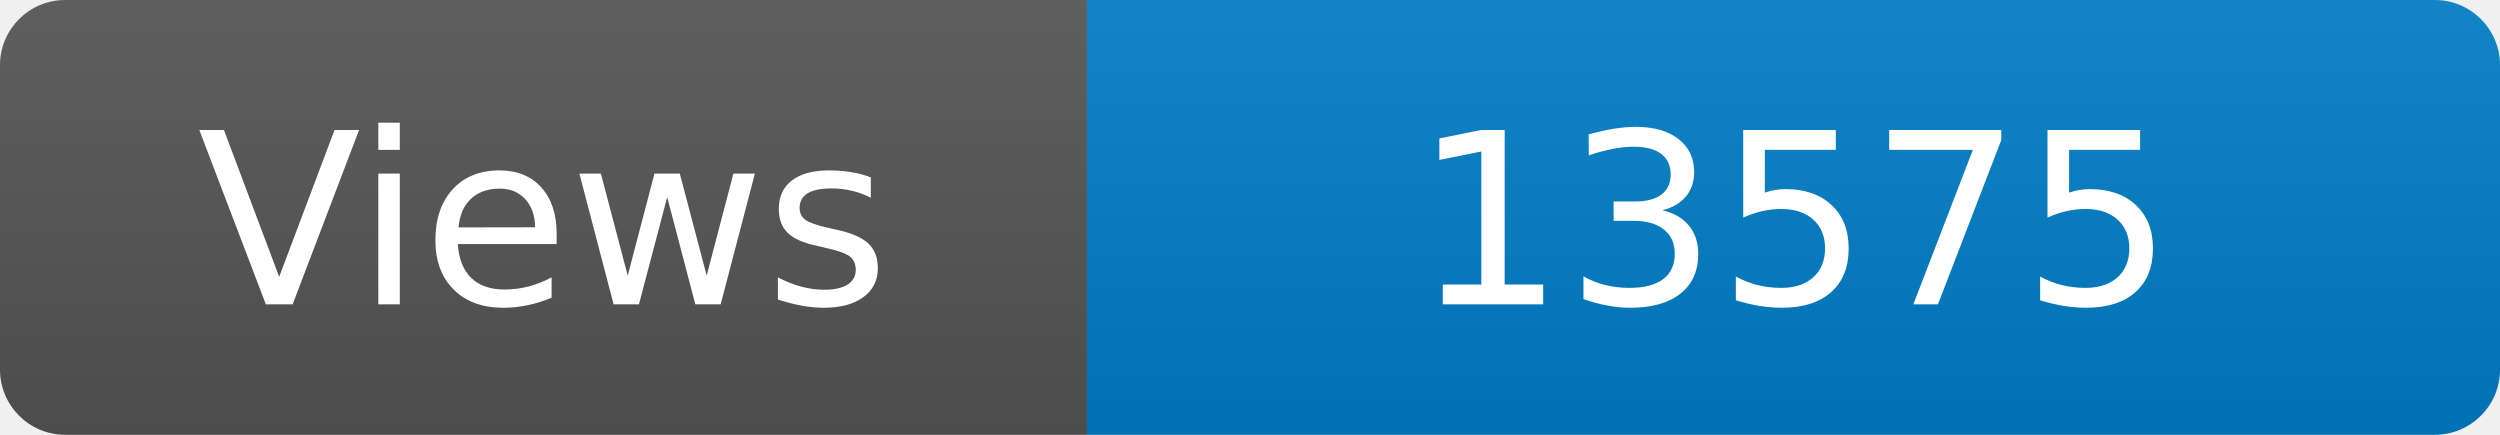
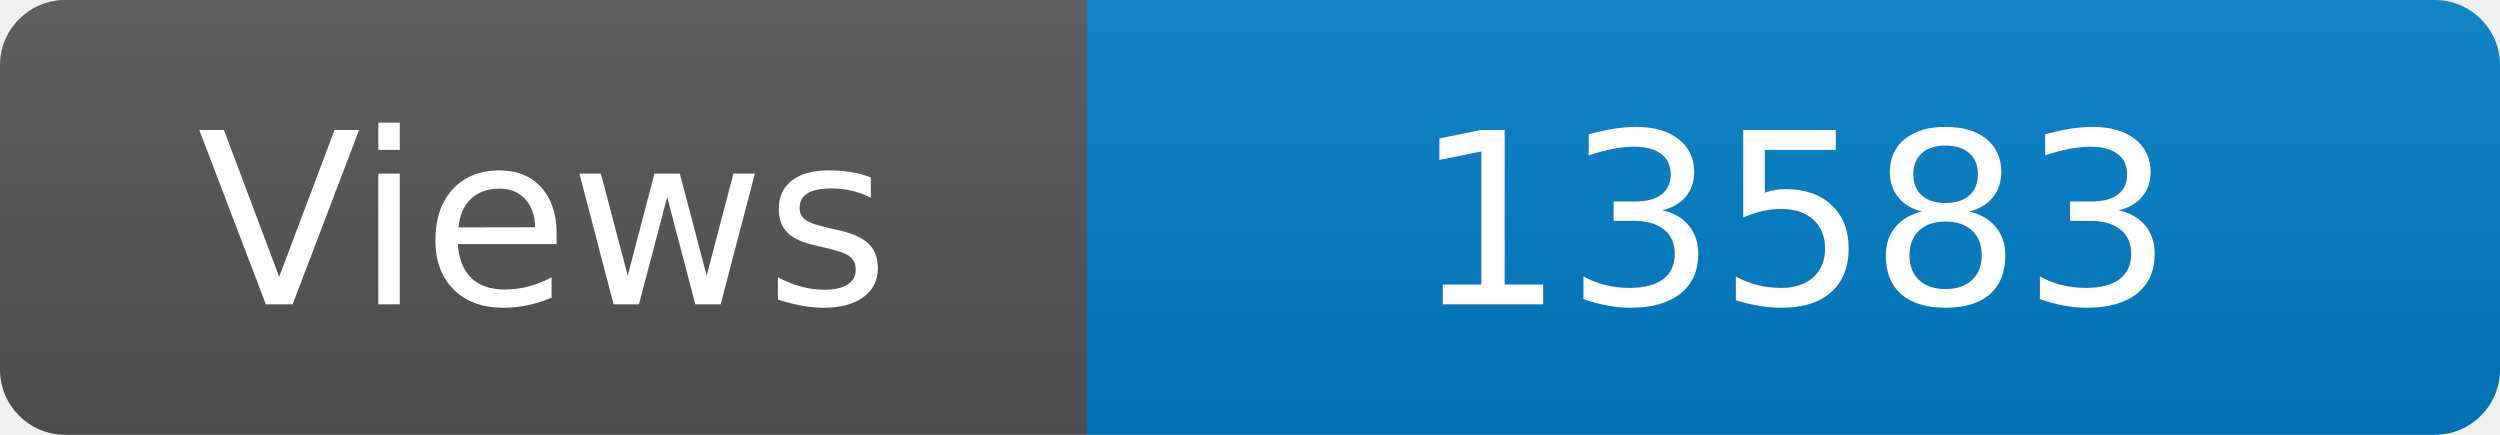
<svg xmlns="http://www.w3.org/2000/svg" width="115" height="20" role="img" aria-label="Maintained?: yes">
  <linearGradient id="s" x2="0" y2="100%">
    <stop offset="0" stop-color="#bbb" stop-opacity=".1" />
    <stop offset="1" stop-opacity=".1" />
  </linearGradient>
  <clipPath id="r">
    <rect width="115" height="20" rx="3" fill="#fff" />
  </clipPath>
  <g clip-path="url(#r)">
    <rect width="50" height="20" fill="#555" />
    <rect x="50" width="160" height="20" fill="#007ec6" />
    <rect width="115" height="20" fill="url(#s)" />
  </g>
  <g fill="#fff" text-anchor="middle" font-family="Verdana,Geneva,DejaVu Sans,sans-serif" font-size="110">
    <text x="250" y="140" transform="scale(.1)" fill="#fff">Views</text>
-     <text x="825" y="140" transform="scale(.1)" fill="#fff">13575</text>
+     <text x="825" y="140" transform="scale(.1)" fill="#fff">13583</text>
  </g>
</svg>
